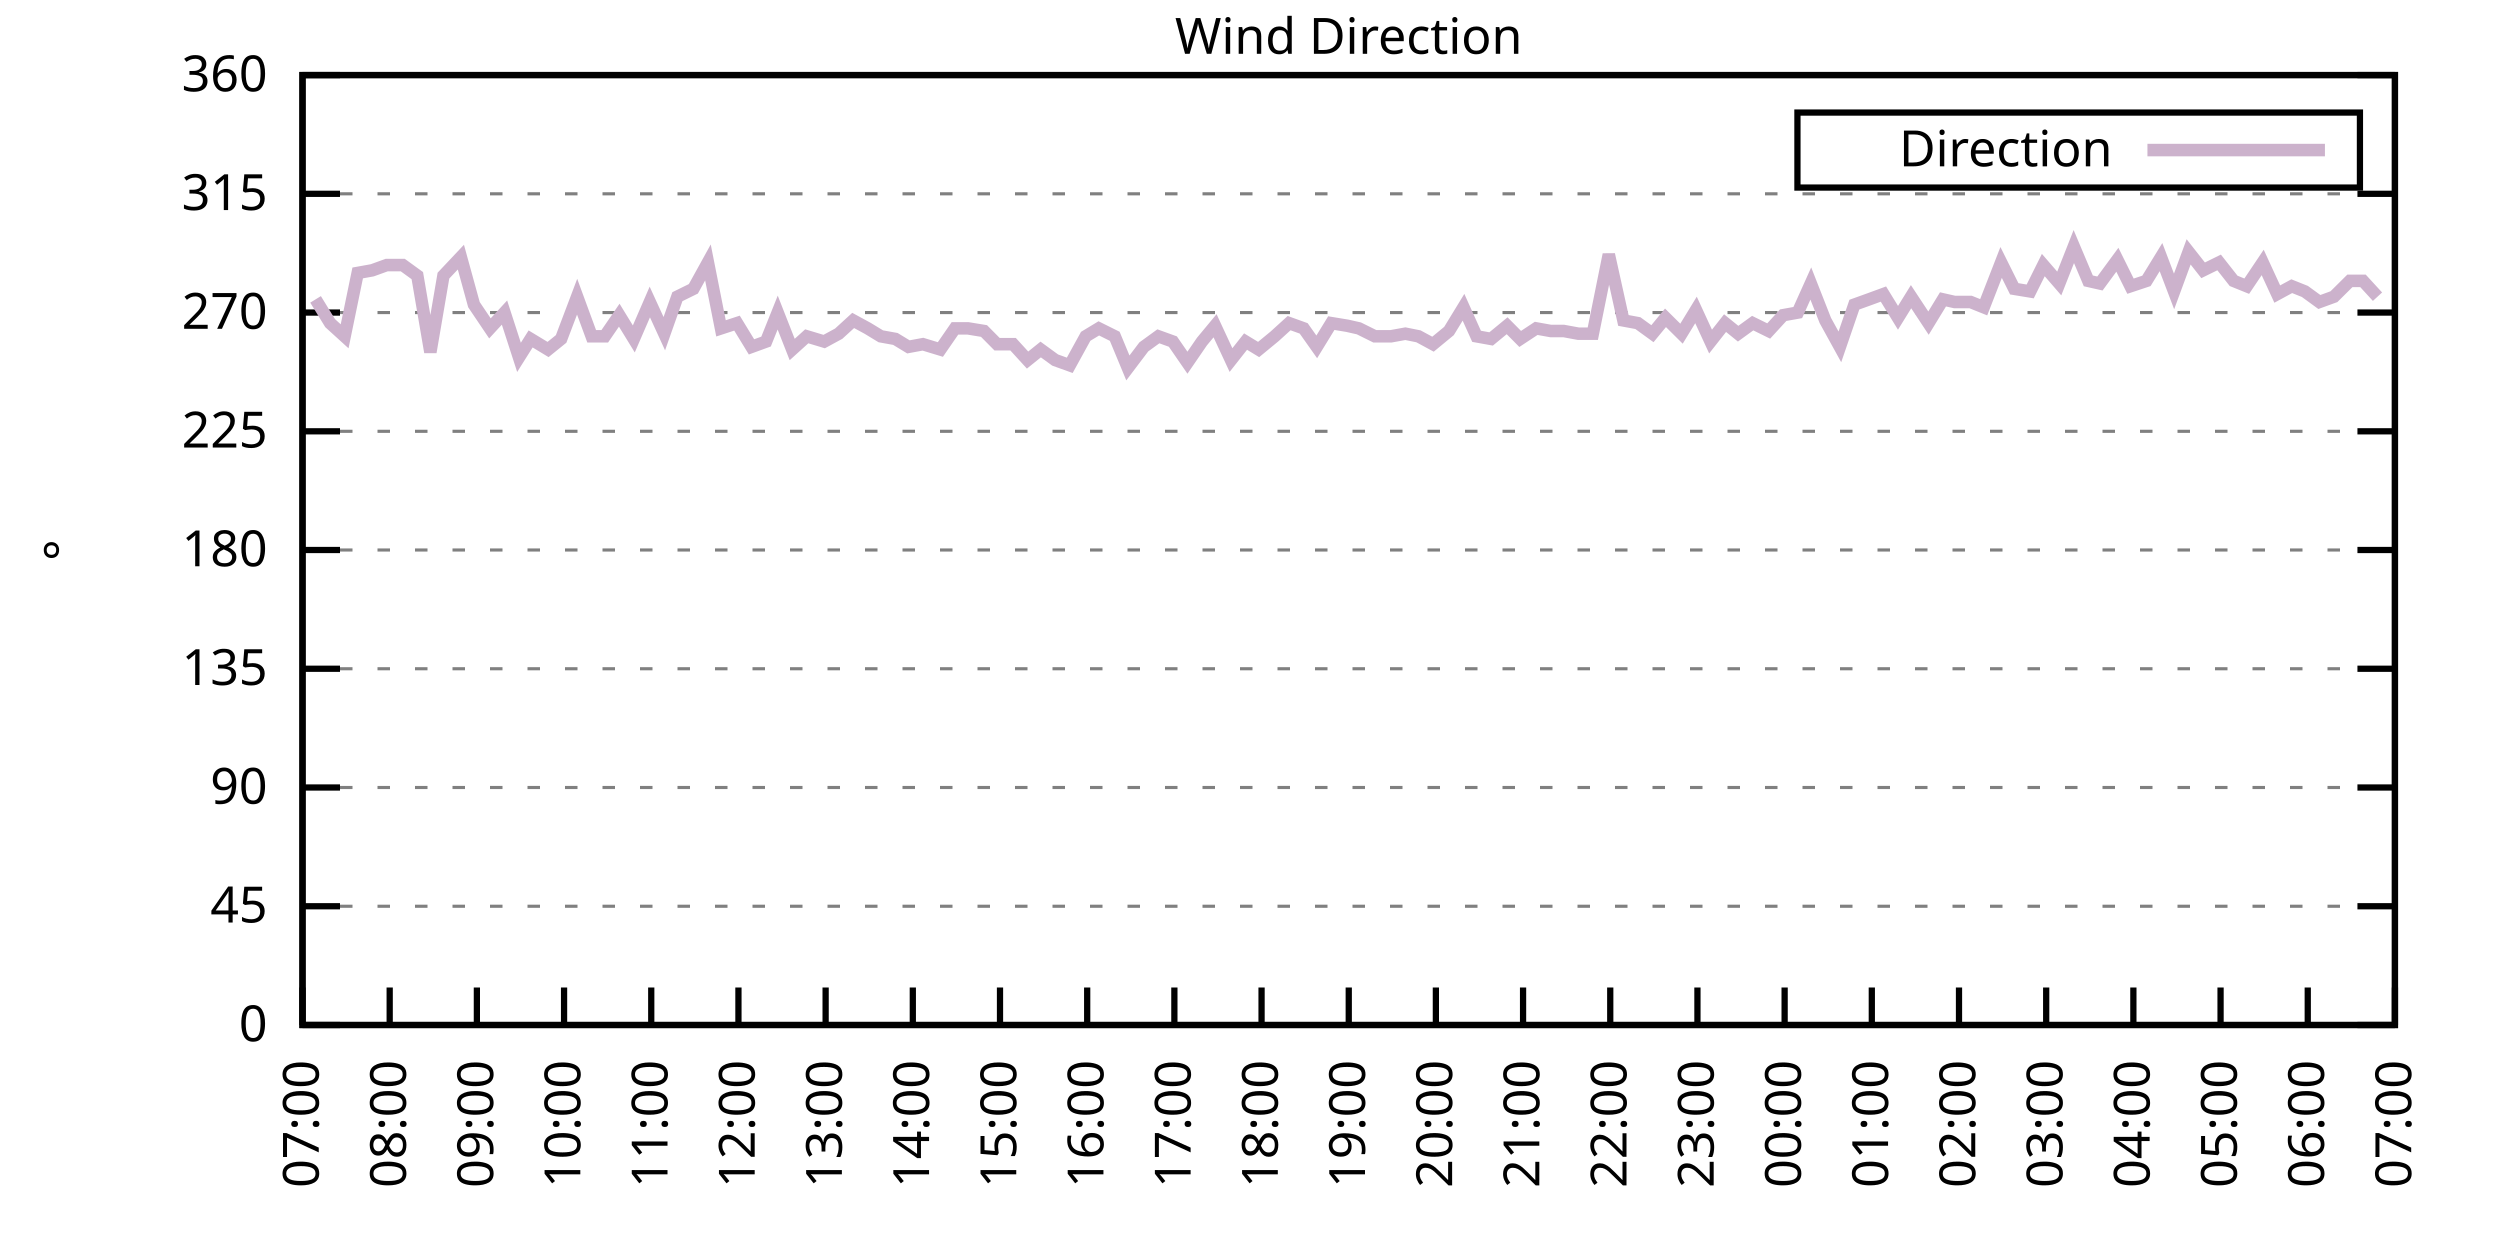
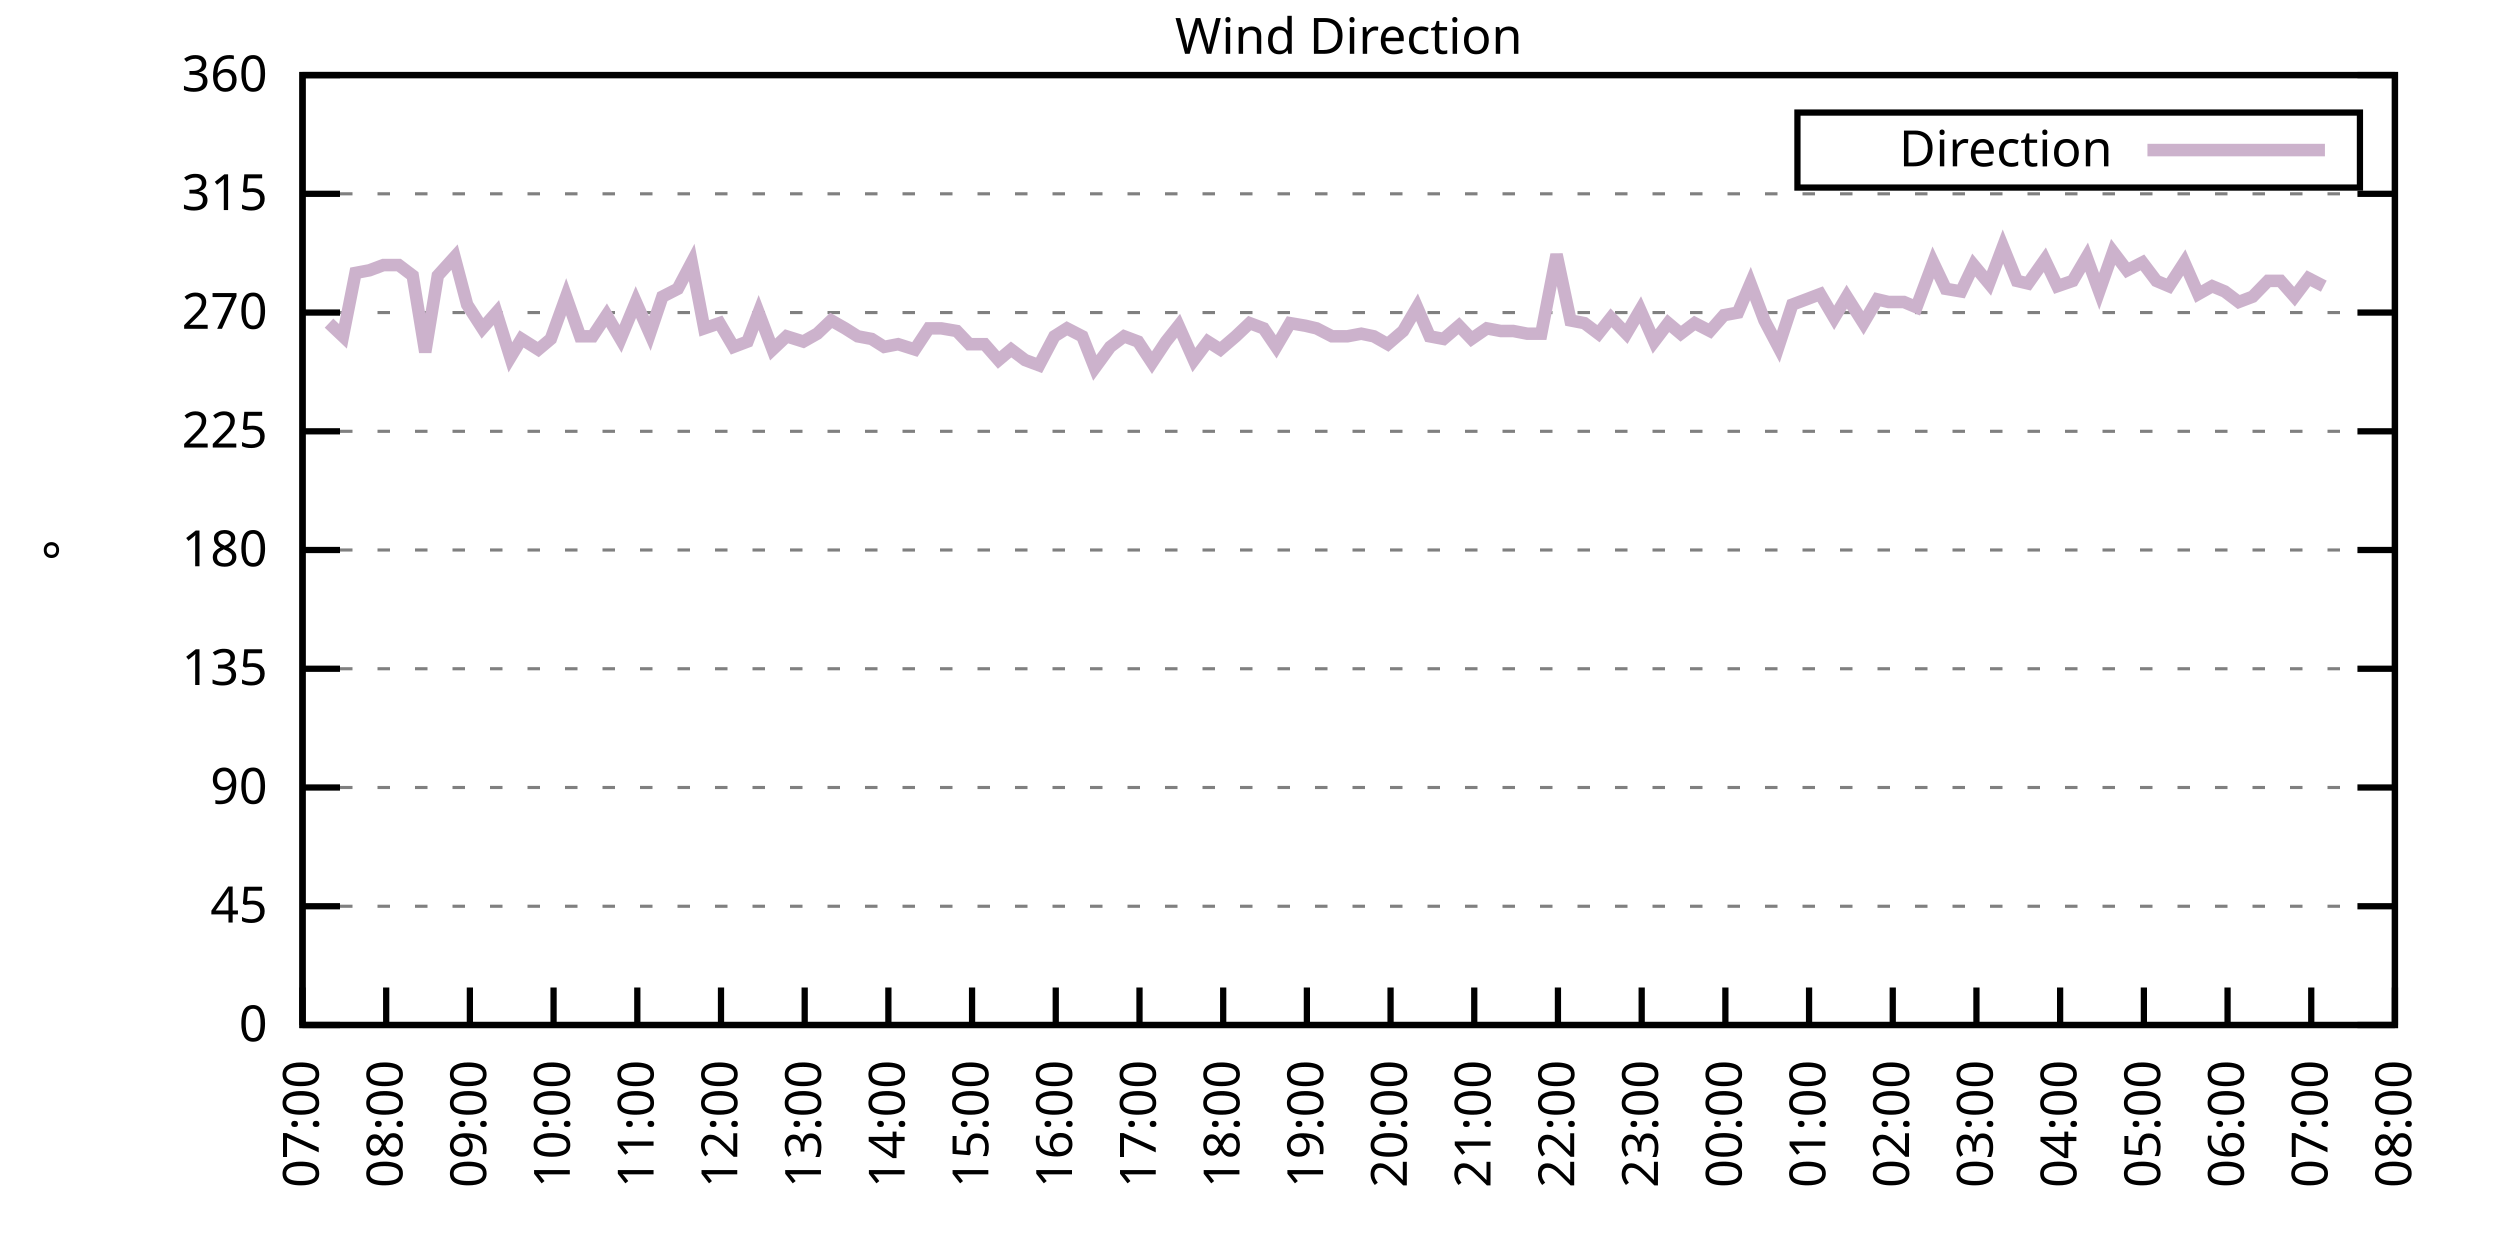
<svg xmlns="http://www.w3.org/2000/svg" xmlns:xlink="http://www.w3.org/1999/xlink" width="400" height="200" viewBox="0 0 400 200">
  <g id="gnuplot_canvas">
    <rect x="0" y="0" width="400" height="200" fill="none" />
    <defs>
      <circle id="gpDot" r="0.5" stroke-width="0.5" stroke="currentColor" />
      <path id="gpPt0" stroke-width="0.333" stroke="currentColor" d="M-1,0 h2 M0,-1 v2" />
      <path id="gpPt1" stroke-width="0.333" stroke="currentColor" d="M-1,-1 L1,1 M1,-1 L-1,1" />
      <path id="gpPt2" stroke-width="0.333" stroke="currentColor" d="M-1,0 L1,0 M0,-1 L0,1 M-1,-1 L1,1 M-1,1 L1,-1" />
      <rect id="gpPt3" stroke-width="0.333" stroke="currentColor" x="-1" y="-1" width="2" height="2" />
      <rect id="gpPt4" stroke-width="0.333" stroke="currentColor" fill="currentColor" x="-1" y="-1" width="2" height="2" />
      <circle id="gpPt5" stroke-width="0.333" stroke="currentColor" cx="0" cy="0" r="1" />
      <use xlink:href="#gpPt5" id="gpPt6" fill="currentColor" stroke="none" />
      <path id="gpPt7" stroke-width="0.333" stroke="currentColor" d="M0,-1.33 L-1.33,0.67 L1.33,0.67 z" />
      <use xlink:href="#gpPt7" id="gpPt8" fill="currentColor" stroke="none" />
      <use xlink:href="#gpPt7" id="gpPt9" stroke="currentColor" transform="rotate(180)" />
      <use xlink:href="#gpPt9" id="gpPt10" fill="currentColor" stroke="none" />
      <use xlink:href="#gpPt3" id="gpPt11" stroke="currentColor" transform="rotate(45)" />
      <use xlink:href="#gpPt11" id="gpPt12" fill="currentColor" stroke="none" />
      <path id="gpPt13" stroke-width="0.333" stroke="currentColor" d="M0,1.330 L1.265,0.411 L0.782,-1.067 L-0.782,-1.076 L-1.265,0.411 z" />
      <use xlink:href="#gpPt13" id="gpPt14" fill="currentColor" stroke="none" />
      <filter id="textbox" filterUnits="objectBoundingBox" x="0" y="0" height="1" width="1">
        <feFlood flood-color="white" flood-opacity="1" result="bgnd" />
        <feComposite in="SourceGraphic" in2="bgnd" operator="atop" />
      </filter>
      <filter id="greybox" filterUnits="objectBoundingBox" x="0" y="0" height="1" width="1">
        <feFlood flood-color="lightgrey" flood-opacity="1" result="grey" />
        <feComposite in="SourceGraphic" in2="grey" operator="atop" />
      </filter>
    </defs>
    <g fill="none" color="white" stroke="currentColor" stroke-width="1.00" stroke-linecap="butt" stroke-linejoin="miter">
</g>
    <g fill="none" color="black" stroke="currentColor" stroke-width="1.00" stroke-linecap="butt" stroke-linejoin="miter">
      <g stroke="none" shape-rendering="crispEdges">
        <polygon fill="rgb(255, 255, 255)" points="48.40,164.00 383.18,164.00 383.18,12.02 48.40,12.02 " />
      </g>
    </g>
    <g fill="none" color="black" stroke="currentColor" stroke-width="1.00" stroke-linecap="butt" stroke-linejoin="miter">
</g>
    <g fill="none" color="black" stroke="black" stroke-width="0.50" stroke-linecap="butt" stroke-linejoin="miter">
</g>
    <g fill="none" color="gray" stroke="currentColor" stroke-width="0.50" stroke-linecap="butt" stroke-linejoin="miter">
      <path stroke="gray" stroke-dasharray="2,4" class="gridline" d="M48.40,164.00 L383.19,164.00  " />
    </g>
    <g fill="none" color="gray" stroke="gray" stroke-width="1.00" stroke-linecap="butt" stroke-linejoin="miter">
</g>
    <g fill="none" color="black" stroke="currentColor" stroke-width="1.00" stroke-linecap="butt" stroke-linejoin="miter">
      <path stroke="black" d="M48.40,164.00 L54.40,164.00 M383.19,164.00 L377.19,164.00  " />
      <g transform="translate(42.80,166.60)" stroke="none" fill="black" font-family="Sans" font-size="8.00" text-anchor="end">
        <text>
          <tspan font-family="Sans"> 0</tspan>
        </text>
      </g>
    </g>
    <g fill="none" color="black" stroke="currentColor" stroke-width="1.00" stroke-linecap="butt" stroke-linejoin="miter">
</g>
    <g fill="none" color="black" stroke="black" stroke-width="0.50" stroke-linecap="butt" stroke-linejoin="miter">
</g>
    <g fill="none" color="gray" stroke="currentColor" stroke-width="0.50" stroke-linecap="butt" stroke-linejoin="miter">
      <path stroke="gray" stroke-dasharray="2,4" class="gridline" d="M48.40,145.00 L383.19,145.00  " />
    </g>
    <g fill="none" color="gray" stroke="gray" stroke-width="1.00" stroke-linecap="butt" stroke-linejoin="miter">
</g>
    <g fill="none" color="black" stroke="currentColor" stroke-width="1.00" stroke-linecap="butt" stroke-linejoin="miter">
      <path stroke="black" d="M48.40,145.00 L54.40,145.00 M383.19,145.00 L377.19,145.00  " />
      <g transform="translate(42.80,147.60)" stroke="none" fill="black" font-family="Sans" font-size="8.00" text-anchor="end">
        <text>
          <tspan font-family="Sans"> 45</tspan>
        </text>
      </g>
    </g>
    <g fill="none" color="black" stroke="currentColor" stroke-width="1.00" stroke-linecap="butt" stroke-linejoin="miter">
</g>
    <g fill="none" color="black" stroke="black" stroke-width="0.50" stroke-linecap="butt" stroke-linejoin="miter">
</g>
    <g fill="none" color="gray" stroke="currentColor" stroke-width="0.50" stroke-linecap="butt" stroke-linejoin="miter">
      <path stroke="gray" stroke-dasharray="2,4" class="gridline" d="M48.40,126.00 L383.19,126.00  " />
    </g>
    <g fill="none" color="gray" stroke="gray" stroke-width="1.00" stroke-linecap="butt" stroke-linejoin="miter">
</g>
    <g fill="none" color="black" stroke="currentColor" stroke-width="1.00" stroke-linecap="butt" stroke-linejoin="miter">
      <path stroke="black" d="M48.40,126.00 L54.40,126.00 M383.19,126.00 L377.19,126.00  " />
      <g transform="translate(42.80,128.60)" stroke="none" fill="black" font-family="Sans" font-size="8.00" text-anchor="end">
        <text>
          <tspan font-family="Sans"> 90</tspan>
        </text>
      </g>
    </g>
    <g fill="none" color="black" stroke="currentColor" stroke-width="1.00" stroke-linecap="butt" stroke-linejoin="miter">
</g>
    <g fill="none" color="black" stroke="black" stroke-width="0.50" stroke-linecap="butt" stroke-linejoin="miter">
</g>
    <g fill="none" color="gray" stroke="currentColor" stroke-width="0.50" stroke-linecap="butt" stroke-linejoin="miter">
      <path stroke="gray" stroke-dasharray="2,4" class="gridline" d="M48.40,107.00 L383.19,107.00  " />
    </g>
    <g fill="none" color="gray" stroke="gray" stroke-width="1.00" stroke-linecap="butt" stroke-linejoin="miter">
</g>
    <g fill="none" color="black" stroke="currentColor" stroke-width="1.00" stroke-linecap="butt" stroke-linejoin="miter">
      <path stroke="black" d="M48.40,107.00 L54.40,107.00 M383.19,107.00 L377.19,107.00  " />
      <g transform="translate(42.80,109.60)" stroke="none" fill="black" font-family="Sans" font-size="8.00" text-anchor="end">
        <text>
          <tspan font-family="Sans"> 135</tspan>
        </text>
      </g>
    </g>
    <g fill="none" color="black" stroke="currentColor" stroke-width="1.00" stroke-linecap="butt" stroke-linejoin="miter">
</g>
    <g fill="none" color="black" stroke="black" stroke-width="0.50" stroke-linecap="butt" stroke-linejoin="miter">
</g>
    <g fill="none" color="gray" stroke="currentColor" stroke-width="0.50" stroke-linecap="butt" stroke-linejoin="miter">
      <path stroke="gray" stroke-dasharray="2,4" class="gridline" d="M48.40,88.00 L383.19,88.00  " />
    </g>
    <g fill="none" color="gray" stroke="gray" stroke-width="1.00" stroke-linecap="butt" stroke-linejoin="miter">
</g>
    <g fill="none" color="black" stroke="currentColor" stroke-width="1.00" stroke-linecap="butt" stroke-linejoin="miter">
      <path stroke="black" d="M48.40,88.00 L54.40,88.00 M383.19,88.00 L377.19,88.00  " />
      <g transform="translate(42.80,90.60)" stroke="none" fill="black" font-family="Sans" font-size="8.00" text-anchor="end">
        <text>
          <tspan font-family="Sans"> 180</tspan>
        </text>
      </g>
    </g>
    <g fill="none" color="black" stroke="currentColor" stroke-width="1.00" stroke-linecap="butt" stroke-linejoin="miter">
</g>
    <g fill="none" color="black" stroke="black" stroke-width="0.50" stroke-linecap="butt" stroke-linejoin="miter">
</g>
    <g fill="none" color="gray" stroke="currentColor" stroke-width="0.50" stroke-linecap="butt" stroke-linejoin="miter">
      <path stroke="gray" stroke-dasharray="2,4" class="gridline" d="M48.40,69.01 L383.19,69.01  " />
    </g>
    <g fill="none" color="gray" stroke="gray" stroke-width="1.00" stroke-linecap="butt" stroke-linejoin="miter">
</g>
    <g fill="none" color="black" stroke="currentColor" stroke-width="1.00" stroke-linecap="butt" stroke-linejoin="miter">
      <path stroke="black" d="M48.40,69.01 L54.40,69.01 M383.19,69.01 L377.19,69.01  " />
      <g transform="translate(42.80,71.61)" stroke="none" fill="black" font-family="Sans" font-size="8.00" text-anchor="end">
        <text>
          <tspan font-family="Sans"> 225</tspan>
        </text>
      </g>
    </g>
    <g fill="none" color="black" stroke="currentColor" stroke-width="1.00" stroke-linecap="butt" stroke-linejoin="miter">
</g>
    <g fill="none" color="black" stroke="black" stroke-width="0.50" stroke-linecap="butt" stroke-linejoin="miter">
</g>
    <g fill="none" color="gray" stroke="currentColor" stroke-width="0.50" stroke-linecap="butt" stroke-linejoin="miter">
      <path stroke="gray" stroke-dasharray="2,4" class="gridline" d="M48.40,50.01 L383.19,50.01  " />
    </g>
    <g fill="none" color="gray" stroke="gray" stroke-width="1.00" stroke-linecap="butt" stroke-linejoin="miter">
</g>
    <g fill="none" color="black" stroke="currentColor" stroke-width="1.00" stroke-linecap="butt" stroke-linejoin="miter">
      <path stroke="black" d="M48.40,50.01 L54.40,50.01 M383.19,50.01 L377.19,50.01  " />
      <g transform="translate(42.80,52.61)" stroke="none" fill="black" font-family="Sans" font-size="8.00" text-anchor="end">
        <text>
          <tspan font-family="Sans"> 270</tspan>
        </text>
      </g>
    </g>
    <g fill="none" color="black" stroke="currentColor" stroke-width="1.00" stroke-linecap="butt" stroke-linejoin="miter">
</g>
    <g fill="none" color="black" stroke="black" stroke-width="0.50" stroke-linecap="butt" stroke-linejoin="miter">
</g>
    <g fill="none" color="gray" stroke="currentColor" stroke-width="0.50" stroke-linecap="butt" stroke-linejoin="miter">
      <path stroke="gray" stroke-dasharray="2,4" class="gridline" d="M48.40,31.01 L383.19,31.01  " />
    </g>
    <g fill="none" color="gray" stroke="gray" stroke-width="1.00" stroke-linecap="butt" stroke-linejoin="miter">
</g>
    <g fill="none" color="black" stroke="currentColor" stroke-width="1.00" stroke-linecap="butt" stroke-linejoin="miter">
      <path stroke="black" d="M48.40,31.01 L54.40,31.01 M383.19,31.01 L377.19,31.01  " />
      <g transform="translate(42.80,33.61)" stroke="none" fill="black" font-family="Sans" font-size="8.00" text-anchor="end">
        <text>
          <tspan font-family="Sans"> 315</tspan>
        </text>
      </g>
    </g>
    <g fill="none" color="black" stroke="currentColor" stroke-width="1.00" stroke-linecap="butt" stroke-linejoin="miter">
</g>
    <g fill="none" color="black" stroke="black" stroke-width="0.50" stroke-linecap="butt" stroke-linejoin="miter">
</g>
    <g fill="none" color="gray" stroke="currentColor" stroke-width="0.50" stroke-linecap="butt" stroke-linejoin="miter">
      <path stroke="gray" stroke-dasharray="2,4" class="gridline" d="M48.40,12.01 L383.19,12.01  " />
    </g>
    <g fill="none" color="gray" stroke="gray" stroke-width="1.00" stroke-linecap="butt" stroke-linejoin="miter">
</g>
    <g fill="none" color="black" stroke="currentColor" stroke-width="1.00" stroke-linecap="butt" stroke-linejoin="miter">
      <path stroke="black" d="M48.40,12.01 L54.40,12.01 M383.19,12.01 L377.19,12.01  " />
      <g transform="translate(42.80,14.61)" stroke="none" fill="black" font-family="Sans" font-size="8.00" text-anchor="end">
        <text>
          <tspan font-family="Sans"> 360</tspan>
        </text>
      </g>
    </g>
    <g fill="none" color="black" stroke="currentColor" stroke-width="1.00" stroke-linecap="butt" stroke-linejoin="miter">
      <path stroke="black" d="M48.40,164.00 L48.40,158.00  " />
      <g transform="translate(51.00,169.60) rotate(270.00)" stroke="none" fill="black" font-family="Sans" font-size="8.00" text-anchor="end">
        <text>
          <tspan font-family="Sans">07:00</tspan>
        </text>
      </g>
    </g>
    <g fill="none" color="black" stroke="currentColor" stroke-width="1.00" stroke-linecap="butt" stroke-linejoin="miter">
-       <path stroke="black" d="M62.35,164.00 L62.35,158.00  " />
-       <g transform="translate(64.95,169.60) rotate(270.00)" stroke="none" fill="black" font-family="Sans" font-size="8.00" text-anchor="end">
+       <path stroke="black" d="M61.79,164.00 L61.79,158.00  " />
+       <g transform="translate(64.39,169.60) rotate(270.00)" stroke="none" fill="black" font-family="Sans" font-size="8.00" text-anchor="end">
        <text>
          <tspan font-family="Sans">08:00</tspan>
        </text>
      </g>
    </g>
    <g fill="none" color="black" stroke="currentColor" stroke-width="1.00" stroke-linecap="butt" stroke-linejoin="miter">
-       <path stroke="black" d="M76.30,164.00 L76.30,158.00  " />
-       <g transform="translate(78.90,169.60) rotate(270.00)" stroke="none" fill="black" font-family="Sans" font-size="8.00" text-anchor="end">
+       <path stroke="black" d="M75.18,164.00 L75.18,158.00  " />
+       <g transform="translate(77.78,169.60) rotate(270.00)" stroke="none" fill="black" font-family="Sans" font-size="8.00" text-anchor="end">
        <text>
          <tspan font-family="Sans">09:00</tspan>
        </text>
      </g>
    </g>
    <g fill="none" color="black" stroke="currentColor" stroke-width="1.00" stroke-linecap="butt" stroke-linejoin="miter">
-       <path stroke="black" d="M90.25,164.00 L90.25,158.00  " />
-       <g transform="translate(92.85,169.60) rotate(270.00)" stroke="none" fill="black" font-family="Sans" font-size="8.00" text-anchor="end">
+       <path stroke="black" d="M88.57,164.00 L88.57,158.00  " />
+       <g transform="translate(91.17,169.60) rotate(270.00)" stroke="none" fill="black" font-family="Sans" font-size="8.00" text-anchor="end">
        <text>
          <tspan font-family="Sans">10:00</tspan>
        </text>
      </g>
    </g>
    <g fill="none" color="black" stroke="currentColor" stroke-width="1.00" stroke-linecap="butt" stroke-linejoin="miter">
-       <path stroke="black" d="M104.20,164.00 L104.20,158.00  " />
-       <g transform="translate(106.80,169.60) rotate(270.00)" stroke="none" fill="black" font-family="Sans" font-size="8.00" text-anchor="end">
+       <path stroke="black" d="M101.97,164.00 L101.97,158.00  " />
+       <g transform="translate(104.57,169.60) rotate(270.00)" stroke="none" fill="black" font-family="Sans" font-size="8.00" text-anchor="end">
        <text>
          <tspan font-family="Sans">11:00</tspan>
        </text>
      </g>
    </g>
    <g fill="none" color="black" stroke="currentColor" stroke-width="1.00" stroke-linecap="butt" stroke-linejoin="miter">
-       <path stroke="black" d="M118.15,164.00 L118.15,158.00  " />
-       <g transform="translate(120.75,169.60) rotate(270.00)" stroke="none" fill="black" font-family="Sans" font-size="8.00" text-anchor="end">
+       <path stroke="black" d="M115.36,164.00 L115.36,158.00  " />
+       <g transform="translate(117.96,169.60) rotate(270.00)" stroke="none" fill="black" font-family="Sans" font-size="8.00" text-anchor="end">
        <text>
          <tspan font-family="Sans">12:00</tspan>
        </text>
      </g>
    </g>
    <g fill="none" color="black" stroke="currentColor" stroke-width="1.00" stroke-linecap="butt" stroke-linejoin="miter">
-       <path stroke="black" d="M132.10,164.00 L132.10,158.00  " />
-       <g transform="translate(134.70,169.60) rotate(270.00)" stroke="none" fill="black" font-family="Sans" font-size="8.00" text-anchor="end">
+       <path stroke="black" d="M128.75,164.00 L128.75,158.00  " />
+       <g transform="translate(131.35,169.60) rotate(270.00)" stroke="none" fill="black" font-family="Sans" font-size="8.00" text-anchor="end">
        <text>
          <tspan font-family="Sans">13:00</tspan>
        </text>
      </g>
    </g>
    <g fill="none" color="black" stroke="currentColor" stroke-width="1.00" stroke-linecap="butt" stroke-linejoin="miter">
-       <path stroke="black" d="M146.05,164.00 L146.05,158.00  " />
-       <g transform="translate(148.65,169.60) rotate(270.00)" stroke="none" fill="black" font-family="Sans" font-size="8.00" text-anchor="end">
+       <path stroke="black" d="M142.14,164.00 L142.14,158.00  " />
+       <g transform="translate(144.74,169.60) rotate(270.00)" stroke="none" fill="black" font-family="Sans" font-size="8.00" text-anchor="end">
        <text>
          <tspan font-family="Sans">14:00</tspan>
        </text>
      </g>
    </g>
    <g fill="none" color="black" stroke="currentColor" stroke-width="1.00" stroke-linecap="butt" stroke-linejoin="miter">
-       <path stroke="black" d="M160.00,164.00 L160.00,158.00  " />
-       <g transform="translate(162.60,169.60) rotate(270.00)" stroke="none" fill="black" font-family="Sans" font-size="8.00" text-anchor="end">
+       <path stroke="black" d="M155.53,164.00 L155.53,158.00  " />
+       <g transform="translate(158.13,169.60) rotate(270.00)" stroke="none" fill="black" font-family="Sans" font-size="8.00" text-anchor="end">
        <text>
          <tspan font-family="Sans">15:00</tspan>
        </text>
      </g>
    </g>
    <g fill="none" color="black" stroke="currentColor" stroke-width="1.00" stroke-linecap="butt" stroke-linejoin="miter">
-       <path stroke="black" d="M173.95,164.00 L173.95,158.00  " />
-       <g transform="translate(176.55,169.60) rotate(270.00)" stroke="none" fill="black" font-family="Sans" font-size="8.00" text-anchor="end">
+       <path stroke="black" d="M168.92,164.00 L168.92,158.00  " />
+       <g transform="translate(171.52,169.60) rotate(270.00)" stroke="none" fill="black" font-family="Sans" font-size="8.00" text-anchor="end">
        <text>
          <tspan font-family="Sans">16:00</tspan>
        </text>
      </g>
    </g>
    <g fill="none" color="black" stroke="currentColor" stroke-width="1.00" stroke-linecap="butt" stroke-linejoin="miter">
-       <path stroke="black" d="M187.90,164.00 L187.90,158.00  " />
-       <g transform="translate(190.50,169.60) rotate(270.00)" stroke="none" fill="black" font-family="Sans" font-size="8.00" text-anchor="end">
+       <path stroke="black" d="M182.32,164.00 L182.32,158.00  " />
+       <g transform="translate(184.92,169.60) rotate(270.00)" stroke="none" fill="black" font-family="Sans" font-size="8.00" text-anchor="end">
        <text>
          <tspan font-family="Sans">17:00</tspan>
        </text>
      </g>
    </g>
    <g fill="none" color="black" stroke="currentColor" stroke-width="1.00" stroke-linecap="butt" stroke-linejoin="miter">
-       <path stroke="black" d="M201.85,164.00 L201.85,158.00  " />
-       <g transform="translate(204.45,169.60) rotate(270.00)" stroke="none" fill="black" font-family="Sans" font-size="8.00" text-anchor="end">
+       <path stroke="black" d="M195.71,164.00 L195.71,158.00  " />
+       <g transform="translate(198.31,169.60) rotate(270.00)" stroke="none" fill="black" font-family="Sans" font-size="8.00" text-anchor="end">
        <text>
          <tspan font-family="Sans">18:00</tspan>
        </text>
      </g>
    </g>
    <g fill="none" color="black" stroke="currentColor" stroke-width="1.00" stroke-linecap="butt" stroke-linejoin="miter">
-       <path stroke="black" d="M215.80,164.00 L215.80,158.00  " />
-       <g transform="translate(218.40,169.60) rotate(270.00)" stroke="none" fill="black" font-family="Sans" font-size="8.00" text-anchor="end">
+       <path stroke="black" d="M209.10,164.00 L209.10,158.00  " />
+       <g transform="translate(211.70,169.60) rotate(270.00)" stroke="none" fill="black" font-family="Sans" font-size="8.00" text-anchor="end">
        <text>
          <tspan font-family="Sans">19:00</tspan>
        </text>
      </g>
    </g>
    <g fill="none" color="black" stroke="currentColor" stroke-width="1.00" stroke-linecap="butt" stroke-linejoin="miter">
-       <path stroke="black" d="M229.74,164.00 L229.74,158.00  " />
-       <g transform="translate(232.34,169.60) rotate(270.00)" stroke="none" fill="black" font-family="Sans" font-size="8.00" text-anchor="end">
+       <path stroke="black" d="M222.49,164.00 L222.49,158.00  " />
+       <g transform="translate(225.09,169.60) rotate(270.00)" stroke="none" fill="black" font-family="Sans" font-size="8.00" text-anchor="end">
        <text>
          <tspan font-family="Sans">20:00</tspan>
        </text>
      </g>
    </g>
    <g fill="none" color="black" stroke="currentColor" stroke-width="1.00" stroke-linecap="butt" stroke-linejoin="miter">
-       <path stroke="black" d="M243.69,164.00 L243.69,158.00  " />
-       <g transform="translate(246.29,169.60) rotate(270.00)" stroke="none" fill="black" font-family="Sans" font-size="8.00" text-anchor="end">
+       <path stroke="black" d="M235.88,164.00 L235.88,158.00  " />
+       <g transform="translate(238.48,169.60) rotate(270.00)" stroke="none" fill="black" font-family="Sans" font-size="8.00" text-anchor="end">
        <text>
          <tspan font-family="Sans">21:00</tspan>
        </text>
      </g>
    </g>
    <g fill="none" color="black" stroke="currentColor" stroke-width="1.00" stroke-linecap="butt" stroke-linejoin="miter">
-       <path stroke="black" d="M257.64,164.00 L257.64,158.00  " />
-       <g transform="translate(260.24,169.60) rotate(270.00)" stroke="none" fill="black" font-family="Sans" font-size="8.00" text-anchor="end">
+       <path stroke="black" d="M249.27,164.00 L249.27,158.00  " />
+       <g transform="translate(251.87,169.60) rotate(270.00)" stroke="none" fill="black" font-family="Sans" font-size="8.00" text-anchor="end">
        <text>
          <tspan font-family="Sans">22:00</tspan>
        </text>
      </g>
    </g>
    <g fill="none" color="black" stroke="currentColor" stroke-width="1.00" stroke-linecap="butt" stroke-linejoin="miter">
-       <path stroke="black" d="M271.59,164.00 L271.59,158.00  " />
-       <g transform="translate(274.19,169.60) rotate(270.00)" stroke="none" fill="black" font-family="Sans" font-size="8.00" text-anchor="end">
+       <path stroke="black" d="M262.67,164.00 L262.67,158.00  " />
+       <g transform="translate(265.27,169.60) rotate(270.00)" stroke="none" fill="black" font-family="Sans" font-size="8.00" text-anchor="end">
        <text>
          <tspan font-family="Sans">23:00</tspan>
        </text>
      </g>
    </g>
    <g fill="none" color="black" stroke="currentColor" stroke-width="1.00" stroke-linecap="butt" stroke-linejoin="miter">
-       <path stroke="black" d="M285.54,164.00 L285.54,158.00  " />
-       <g transform="translate(288.14,169.60) rotate(270.00)" stroke="none" fill="black" font-family="Sans" font-size="8.00" text-anchor="end">
+       <path stroke="black" d="M276.06,164.00 L276.06,158.00  " />
+       <g transform="translate(278.66,169.60) rotate(270.00)" stroke="none" fill="black" font-family="Sans" font-size="8.00" text-anchor="end">
        <text>
          <tspan font-family="Sans">00:00</tspan>
        </text>
      </g>
    </g>
    <g fill="none" color="black" stroke="currentColor" stroke-width="1.00" stroke-linecap="butt" stroke-linejoin="miter">
-       <path stroke="black" d="M299.49,164.00 L299.49,158.00  " />
-       <g transform="translate(302.09,169.60) rotate(270.00)" stroke="none" fill="black" font-family="Sans" font-size="8.00" text-anchor="end">
+       <path stroke="black" d="M289.45,164.00 L289.45,158.00  " />
+       <g transform="translate(292.05,169.60) rotate(270.00)" stroke="none" fill="black" font-family="Sans" font-size="8.00" text-anchor="end">
        <text>
          <tspan font-family="Sans">01:00</tspan>
        </text>
      </g>
    </g>
    <g fill="none" color="black" stroke="currentColor" stroke-width="1.00" stroke-linecap="butt" stroke-linejoin="miter">
-       <path stroke="black" d="M313.44,164.00 L313.44,158.00  " />
-       <g transform="translate(316.04,169.60) rotate(270.00)" stroke="none" fill="black" font-family="Sans" font-size="8.00" text-anchor="end">
+       <path stroke="black" d="M302.84,164.00 L302.84,158.00  " />
+       <g transform="translate(305.44,169.60) rotate(270.00)" stroke="none" fill="black" font-family="Sans" font-size="8.00" text-anchor="end">
        <text>
          <tspan font-family="Sans">02:00</tspan>
        </text>
      </g>
    </g>
    <g fill="none" color="black" stroke="currentColor" stroke-width="1.00" stroke-linecap="butt" stroke-linejoin="miter">
-       <path stroke="black" d="M327.39,164.00 L327.39,158.00  " />
-       <g transform="translate(329.99,169.60) rotate(270.00)" stroke="none" fill="black" font-family="Sans" font-size="8.00" text-anchor="end">
+       <path stroke="black" d="M316.23,164.00 L316.23,158.00  " />
+       <g transform="translate(318.83,169.60) rotate(270.00)" stroke="none" fill="black" font-family="Sans" font-size="8.00" text-anchor="end">
        <text>
          <tspan font-family="Sans">03:00</tspan>
        </text>
      </g>
    </g>
    <g fill="none" color="black" stroke="currentColor" stroke-width="1.00" stroke-linecap="butt" stroke-linejoin="miter">
-       <path stroke="black" d="M341.34,164.00 L341.34,158.00  " />
-       <g transform="translate(343.94,169.60) rotate(270.00)" stroke="none" fill="black" font-family="Sans" font-size="8.00" text-anchor="end">
+       <path stroke="black" d="M329.62,164.00 L329.62,158.00  " />
+       <g transform="translate(332.22,169.60) rotate(270.00)" stroke="none" fill="black" font-family="Sans" font-size="8.00" text-anchor="end">
        <text>
          <tspan font-family="Sans">04:00</tspan>
        </text>
      </g>
    </g>
    <g fill="none" color="black" stroke="currentColor" stroke-width="1.00" stroke-linecap="butt" stroke-linejoin="miter">
-       <path stroke="black" d="M355.29,164.00 L355.29,158.00  " />
-       <g transform="translate(357.89,169.60) rotate(270.00)" stroke="none" fill="black" font-family="Sans" font-size="8.00" text-anchor="end">
+       <path stroke="black" d="M343.02,164.00 L343.02,158.00  " />
+       <g transform="translate(345.62,169.60) rotate(270.00)" stroke="none" fill="black" font-family="Sans" font-size="8.00" text-anchor="end">
        <text>
          <tspan font-family="Sans">05:00</tspan>
        </text>
      </g>
    </g>
    <g fill="none" color="black" stroke="currentColor" stroke-width="1.00" stroke-linecap="butt" stroke-linejoin="miter">
-       <path stroke="black" d="M369.24,164.00 L369.24,158.00  " />
-       <g transform="translate(371.84,169.60) rotate(270.00)" stroke="none" fill="black" font-family="Sans" font-size="8.00" text-anchor="end">
+       <path stroke="black" d="M356.41,164.00 L356.41,158.00  " />
+       <g transform="translate(359.01,169.60) rotate(270.00)" stroke="none" fill="black" font-family="Sans" font-size="8.00" text-anchor="end">
        <text>
          <tspan font-family="Sans">06:00</tspan>
+         </text>
+       </g>
+     </g>
+     <g fill="none" color="black" stroke="currentColor" stroke-width="1.00" stroke-linecap="butt" stroke-linejoin="miter">
+       <path stroke="black" d="M369.80,164.00 L369.80,158.00  " />
+       <g transform="translate(372.40,169.60) rotate(270.00)" stroke="none" fill="black" font-family="Sans" font-size="8.00" text-anchor="end">
+         <text>
+           <tspan font-family="Sans">07:00</tspan>
        </text>
      </g>
    </g>
    <g fill="none" color="black" stroke="currentColor" stroke-width="1.00" stroke-linecap="butt" stroke-linejoin="miter">
      <path stroke="black" d="M383.19,164.00 L383.19,158.00  " />
      <g transform="translate(385.79,169.60) rotate(270.00)" stroke="none" fill="black" font-family="Sans" font-size="8.00" text-anchor="end">
        <text>
-           <tspan font-family="Sans">07:00</tspan>
+           <tspan font-family="Sans">08:00</tspan>
        </text>
      </g>
    </g>
    <g fill="none" color="black" stroke="currentColor" stroke-width="1.00" stroke-linecap="butt" stroke-linejoin="miter">
</g>
    <g fill="none" color="black" stroke="currentColor" stroke-width="1.00" stroke-linecap="butt" stroke-linejoin="miter">
      <path stroke="black" d="M48.40,12.01 L48.40,164.00 L383.19,164.00 L383.19,12.01 L48.40,12.01 Z  " />
    </g>
    <g fill="none" color="black" stroke="currentColor" stroke-width="1.00" stroke-linecap="butt" stroke-linejoin="miter">
</g>
    <g fill="none" color="black" stroke="currentColor" stroke-width="1.00" stroke-linecap="butt" stroke-linejoin="miter">
      <path stroke="black" d="M287.59,30.01 L287.59,18.01 L377.59,18.01 L377.59,30.01 L287.59,30.01 Z  " />
    </g>
    <g id="Wind_direction_plot_1">
      <g fill="none" color="white" stroke="black" stroke-width="2.00" stroke-linecap="butt" stroke-linejoin="miter">
</g>
      <g fill="none" color="black" stroke="currentColor" stroke-width="2.00" stroke-linecap="butt" stroke-linejoin="miter">
        <g transform="translate(337.99,26.61)" stroke="none" fill="black" font-family="Sans" font-size="8.00" text-anchor="end">
          <text>
            <tspan font-family="Sans">Direction</tspan>
          </text>
        </g>
      </g>
      <g fill="none" color="black" stroke="currentColor" stroke-width="2.00" stroke-linecap="butt" stroke-linejoin="miter">
-         <path stroke="rgb(204, 178, 204)" d="M343.59,24.01 L371.99,24.01 M50.49,47.90 L52.82,51.70 L55.14,53.81 L57.23,43.67 L59.56,43.25 L61.88,42.41   L64.44,42.41 L66.77,44.10 L68.86,56.34 L70.95,44.10 L73.74,41.14 L75.83,48.74 L78.39,52.54 L80.72,50.01   L83.04,57.18 L84.90,54.23 L87.69,55.92 L89.78,54.23 L92.34,47.47 L94.67,53.81 L96.76,53.81 L99.08,50.43   L101.41,54.23 L103.97,48.32 L106.29,53.39 L108.38,47.47 L110.94,46.21 L113.27,41.99 L115.36,52.54 L117.92,51.70   L120.24,55.50 L122.57,54.65 L124.43,50.01 L126.75,55.92 L129.08,53.81 L131.87,54.65 L134.19,53.39 L136.51,51.27   L138.84,52.54 L140.93,53.81 L143.26,54.23 L145.35,55.50 L147.67,55.07 L150.46,55.92 L152.79,52.54 L154.88,52.54   L157.44,52.96 L159.53,55.07 L162.09,55.07 L164.41,57.61 L166.51,55.92 L168.83,57.61 L171.16,58.45 L173.71,53.81   L175.81,52.54 L178.36,53.81 L180.46,58.87 L183.01,55.50 L185.34,53.81 L187.66,54.65 L189.99,58.03 L192.31,54.65   L194.41,52.12 L196.96,57.61 L199.29,54.65 L201.38,55.92 L203.94,53.81 L206.26,51.70 L208.59,52.54 L210.68,55.50   L213.01,51.70 L215.56,52.12 L217.42,52.54 L219.98,53.81 L222.54,53.81 L224.86,53.39 L226.95,53.81 L229.28,55.07   L231.84,52.96 L234.16,49.16 L236.25,53.81 L238.58,54.23 L241.14,52.12 L243.23,54.23 L245.79,52.54 L248.11,52.96   L250.20,52.96 L252.53,53.39 L254.85,53.39 L257.41,40.72 L259.74,51.27 L262.06,51.70 L264.39,53.39 L266.48,50.85   L269.04,53.39 L271.36,49.59 L273.69,54.65 L276.01,51.70 L278.10,53.39 L280.43,51.70 L282.99,52.96 L285.31,50.43   L287.64,50.01 L289.73,45.36 L292.05,51.27 L294.38,55.50 L296.70,48.74 L299.03,47.90 L301.35,47.05 L303.68,50.85   L305.77,47.47 L308.56,51.70 L310.88,47.90 L312.74,48.32 L315.30,48.32 L317.39,49.16 L320.18,41.99 L322.28,46.21   L324.83,46.63 L326.93,42.41 L329.48,45.36 L331.81,39.45 L334.13,44.94 L335.99,45.36 L338.78,41.56 L340.88,45.79   L343.43,44.94 L345.76,41.14 L347.85,46.63 L350.18,40.30 L352.50,43.25 L355.06,41.99 L357.38,44.94 L359.48,45.79   L362.03,41.99 L364.36,47.05 L366.68,45.79 L368.78,46.63 L371.10,48.32 L373.43,47.47 L375.98,44.94 L378.08,44.94   L380.40,47.47  " />
+         <path stroke="rgb(204, 178, 204)" d="M343.59,24.01 L371.99,24.01 M52.64,51.70 L54.87,53.81 L56.88,43.67 L59.11,43.25 L61.35,42.41 L63.80,42.41   L66.03,44.10 L68.04,56.34 L70.05,44.10 L72.73,41.14 L74.74,48.74 L77.19,52.54 L79.42,50.01 L81.66,57.18   L83.44,54.23 L86.12,55.92 L88.13,54.23 L90.58,47.47 L92.82,53.81 L94.82,53.81 L97.06,50.43 L99.29,54.23   L101.74,48.32 L103.98,53.39 L105.98,47.47 L108.44,46.21 L110.67,41.99 L112.68,52.54 L115.13,51.70 L117.37,55.50   L119.60,54.65 L121.38,50.01 L123.62,55.92 L125.85,53.81 L128.53,54.65 L130.76,53.39 L132.99,51.27 L135.22,52.54   L137.23,53.81 L139.46,54.23 L141.47,55.50 L143.70,55.07 L146.38,55.92 L148.61,52.54 L150.62,52.54 L153.08,52.96   L155.09,55.07 L157.54,55.07 L159.77,57.61 L161.78,55.92 L164.01,57.61 L166.25,58.45 L168.70,53.81 L170.71,52.54   L173.17,53.81 L175.17,58.87 L177.63,55.50 L179.86,53.81 L182.09,54.65 L184.32,58.03 L186.56,54.65 L188.57,52.12   L191.02,57.61 L193.25,54.65 L195.26,55.92 L197.72,53.81 L199.95,51.70 L202.18,52.54 L204.19,55.50 L206.42,51.70   L208.88,52.12 L210.66,52.54 L213.12,53.81 L215.57,53.81 L217.80,53.39 L219.81,53.81 L222.04,55.07 L224.50,52.96   L226.73,49.16 L228.74,53.81 L230.97,54.23 L233.43,52.12 L235.44,54.23 L237.89,52.54 L240.12,52.96 L242.13,52.96   L244.36,53.39 L246.60,53.39 L249.05,40.72 L251.28,51.27 L253.51,51.70 L255.75,53.39 L257.76,50.85 L260.21,53.39   L262.44,49.59 L264.67,54.65 L266.91,51.70 L268.92,53.39 L271.15,51.70 L273.60,52.96 L275.83,50.43 L278.07,50.01   L280.07,45.36 L282.31,51.27 L284.54,55.50 L286.77,48.74 L289.00,47.90 L291.23,47.05 L293.47,50.85 L295.48,47.47   L298.15,51.70 L300.39,47.90 L302.17,48.32 L304.63,48.32 L306.63,49.16 L309.31,41.99 L311.32,46.21 L313.78,46.63   L315.79,42.41 L318.24,45.36 L320.47,39.45 L322.70,44.94 L324.49,45.36 L327.17,41.56 L329.18,45.79 L331.63,44.94   L333.86,41.14 L335.87,46.63 L338.10,40.30 L340.34,43.25 L342.79,41.99 L345.02,44.94 L347.03,45.79 L349.49,41.99   L351.72,47.05 L353.95,45.79 L355.96,46.63 L358.19,48.32 L360.42,47.47 L362.88,44.94 L364.89,44.94 L367.12,47.47   L369.35,44.52 L371.81,45.79  " />
      </g>
    </g>
    <g fill="none" color="black" stroke="currentColor" stroke-width="2.00" stroke-linecap="butt" stroke-linejoin="miter">
</g>
    <g fill="none" color="black" stroke="black" stroke-width="1.00" stroke-linecap="butt" stroke-linejoin="miter">
</g>
    <g fill="none" color="black" stroke="currentColor" stroke-width="1.00" stroke-linecap="butt" stroke-linejoin="miter">
      <path stroke="black" d="M48.40,12.01 L48.40,164.00 L383.19,164.00 L383.19,12.01 L48.40,12.01 Z  " />
      <g transform="translate(12.80,88.01) rotate(270.00)" stroke="none" fill="black" font-family="Sans" font-size="8.00" text-anchor="middle">
        <text>
          <tspan font-family="Sans">°</tspan>
        </text>
      </g>
    </g>
    <g fill="none" color="black" stroke="currentColor" stroke-width="1.00" stroke-linecap="butt" stroke-linejoin="miter">
</g>
    <g fill="none" color="black" stroke="currentColor" stroke-width="1.00" stroke-linecap="butt" stroke-linejoin="miter">
      <g transform="translate(215.79,8.61)" stroke="none" fill="black" font-family="Sans" font-size="8.00" text-anchor="middle">
        <text>
          <tspan font-family="Sans">Wind Direction</tspan>
        </text>
      </g>
    </g>
    <g fill="none" color="black" stroke="currentColor" stroke-width="1.00" stroke-linecap="butt" stroke-linejoin="miter">
</g>
  </g>
</svg>
